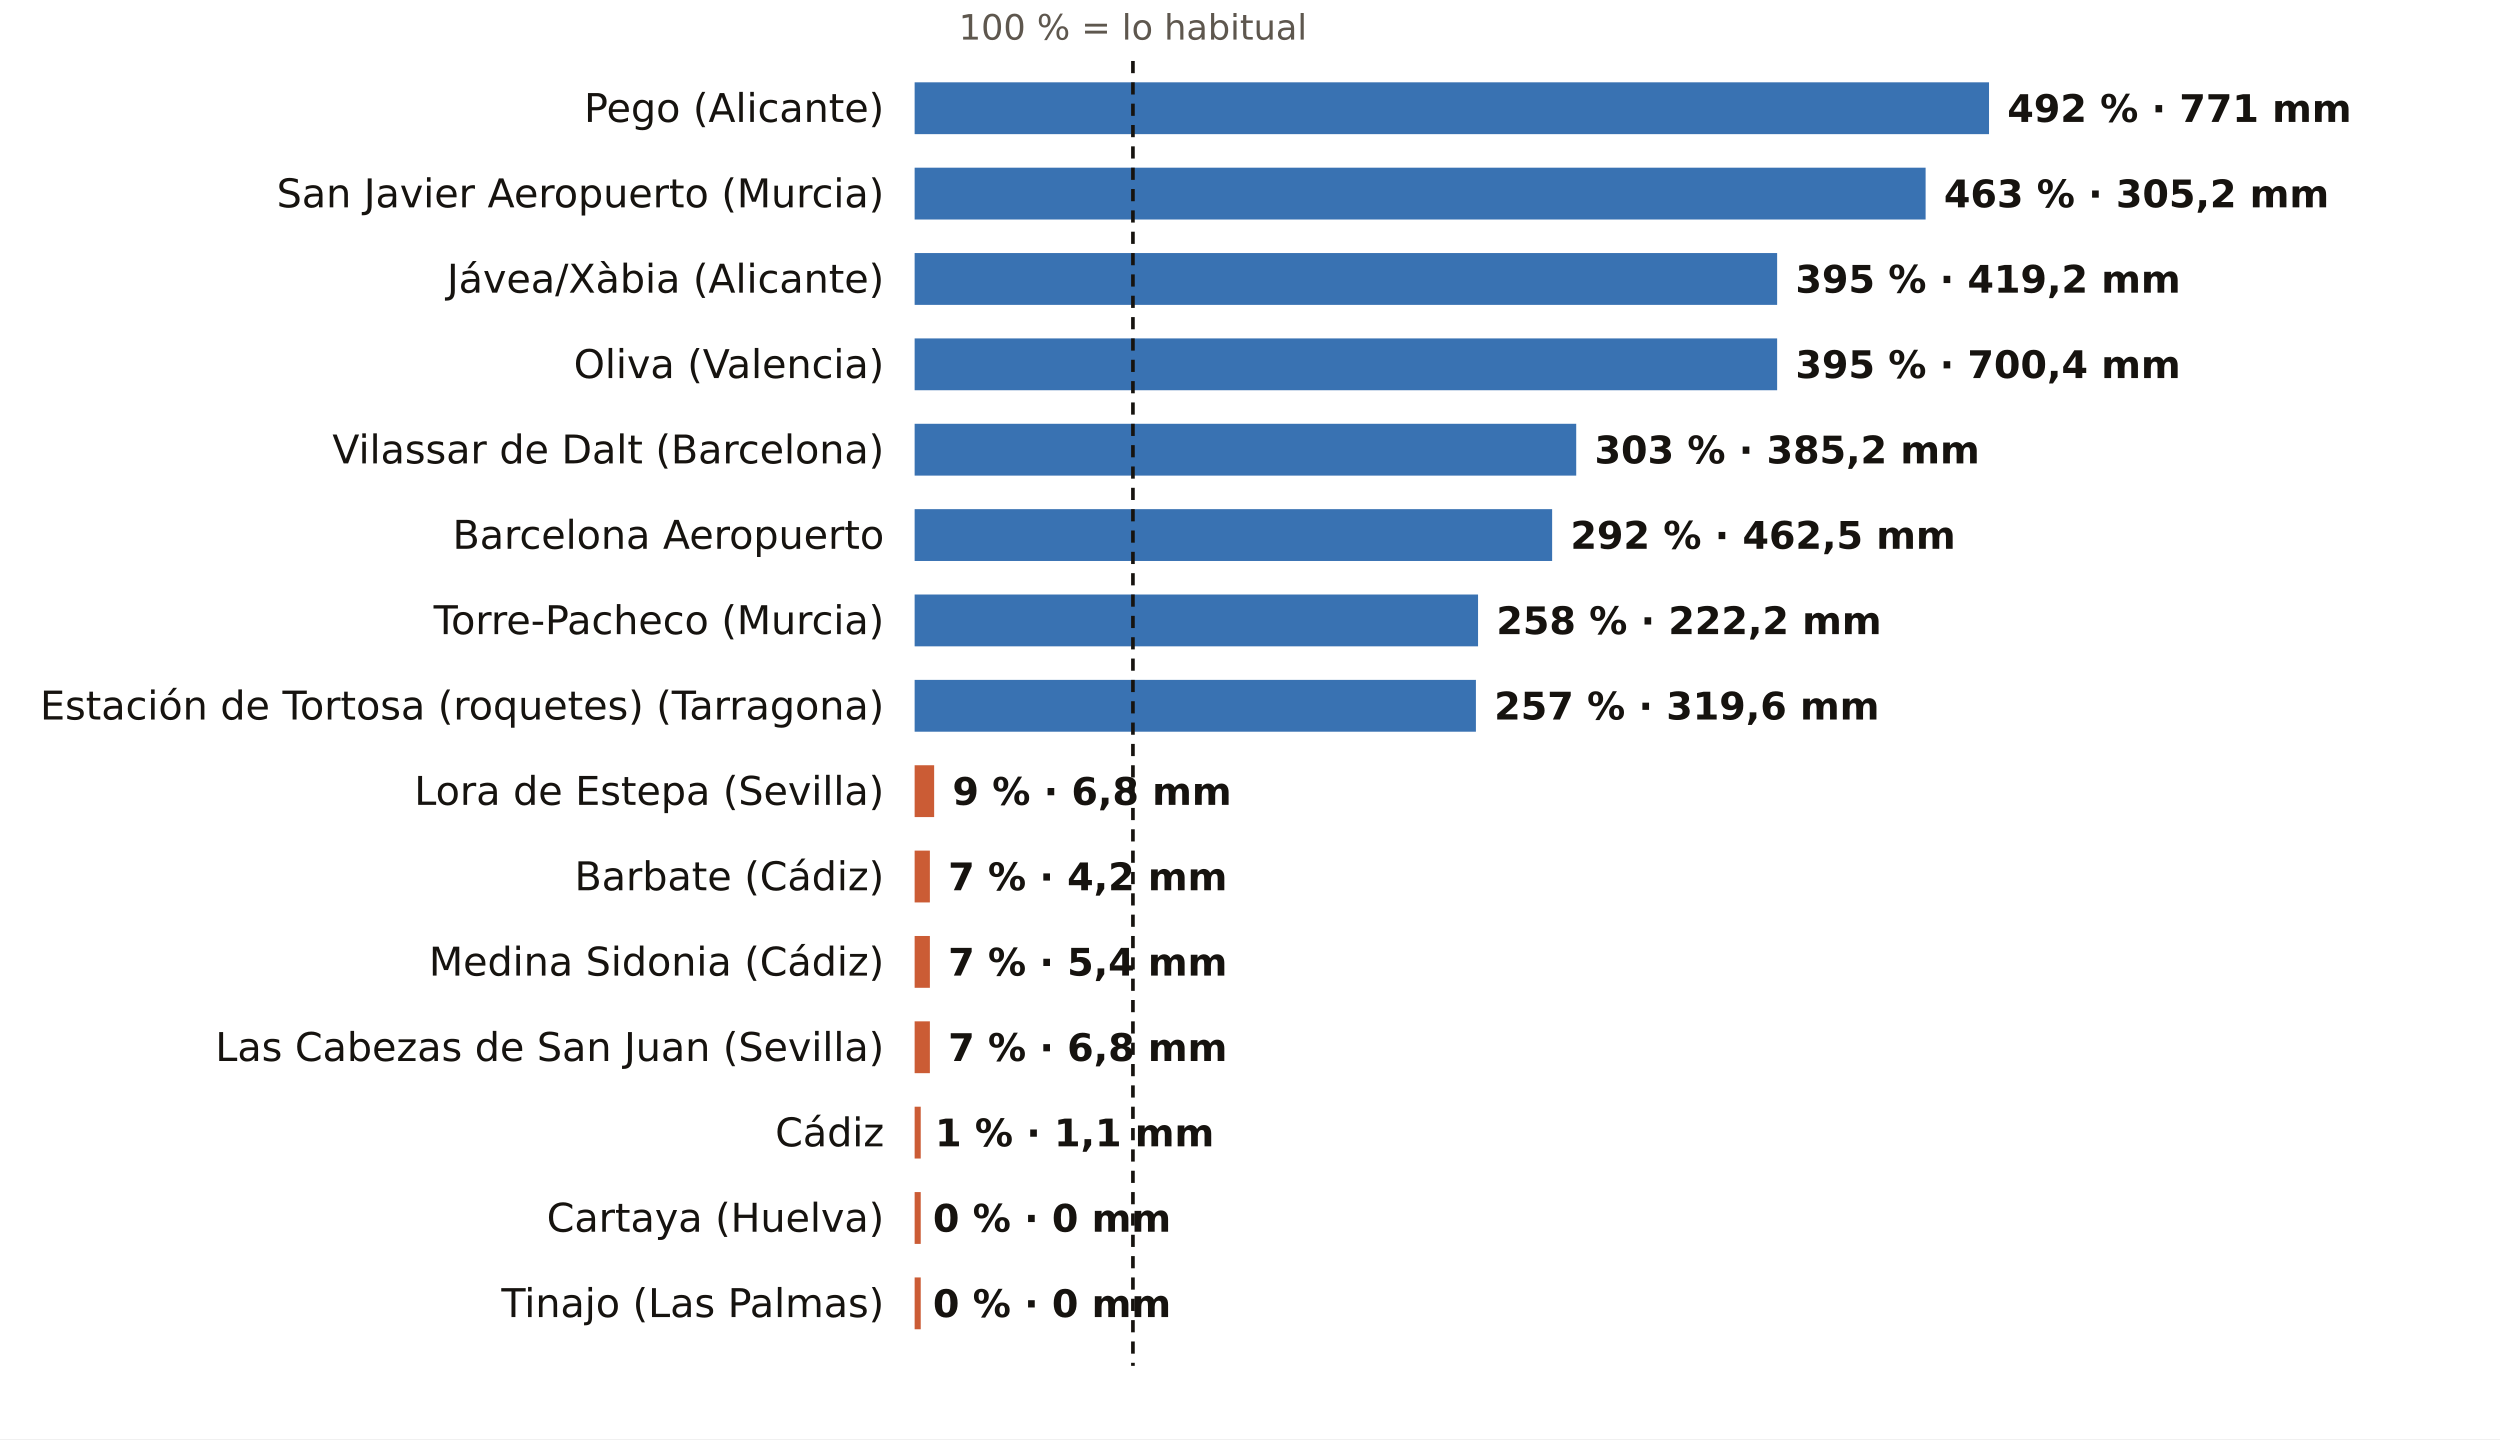
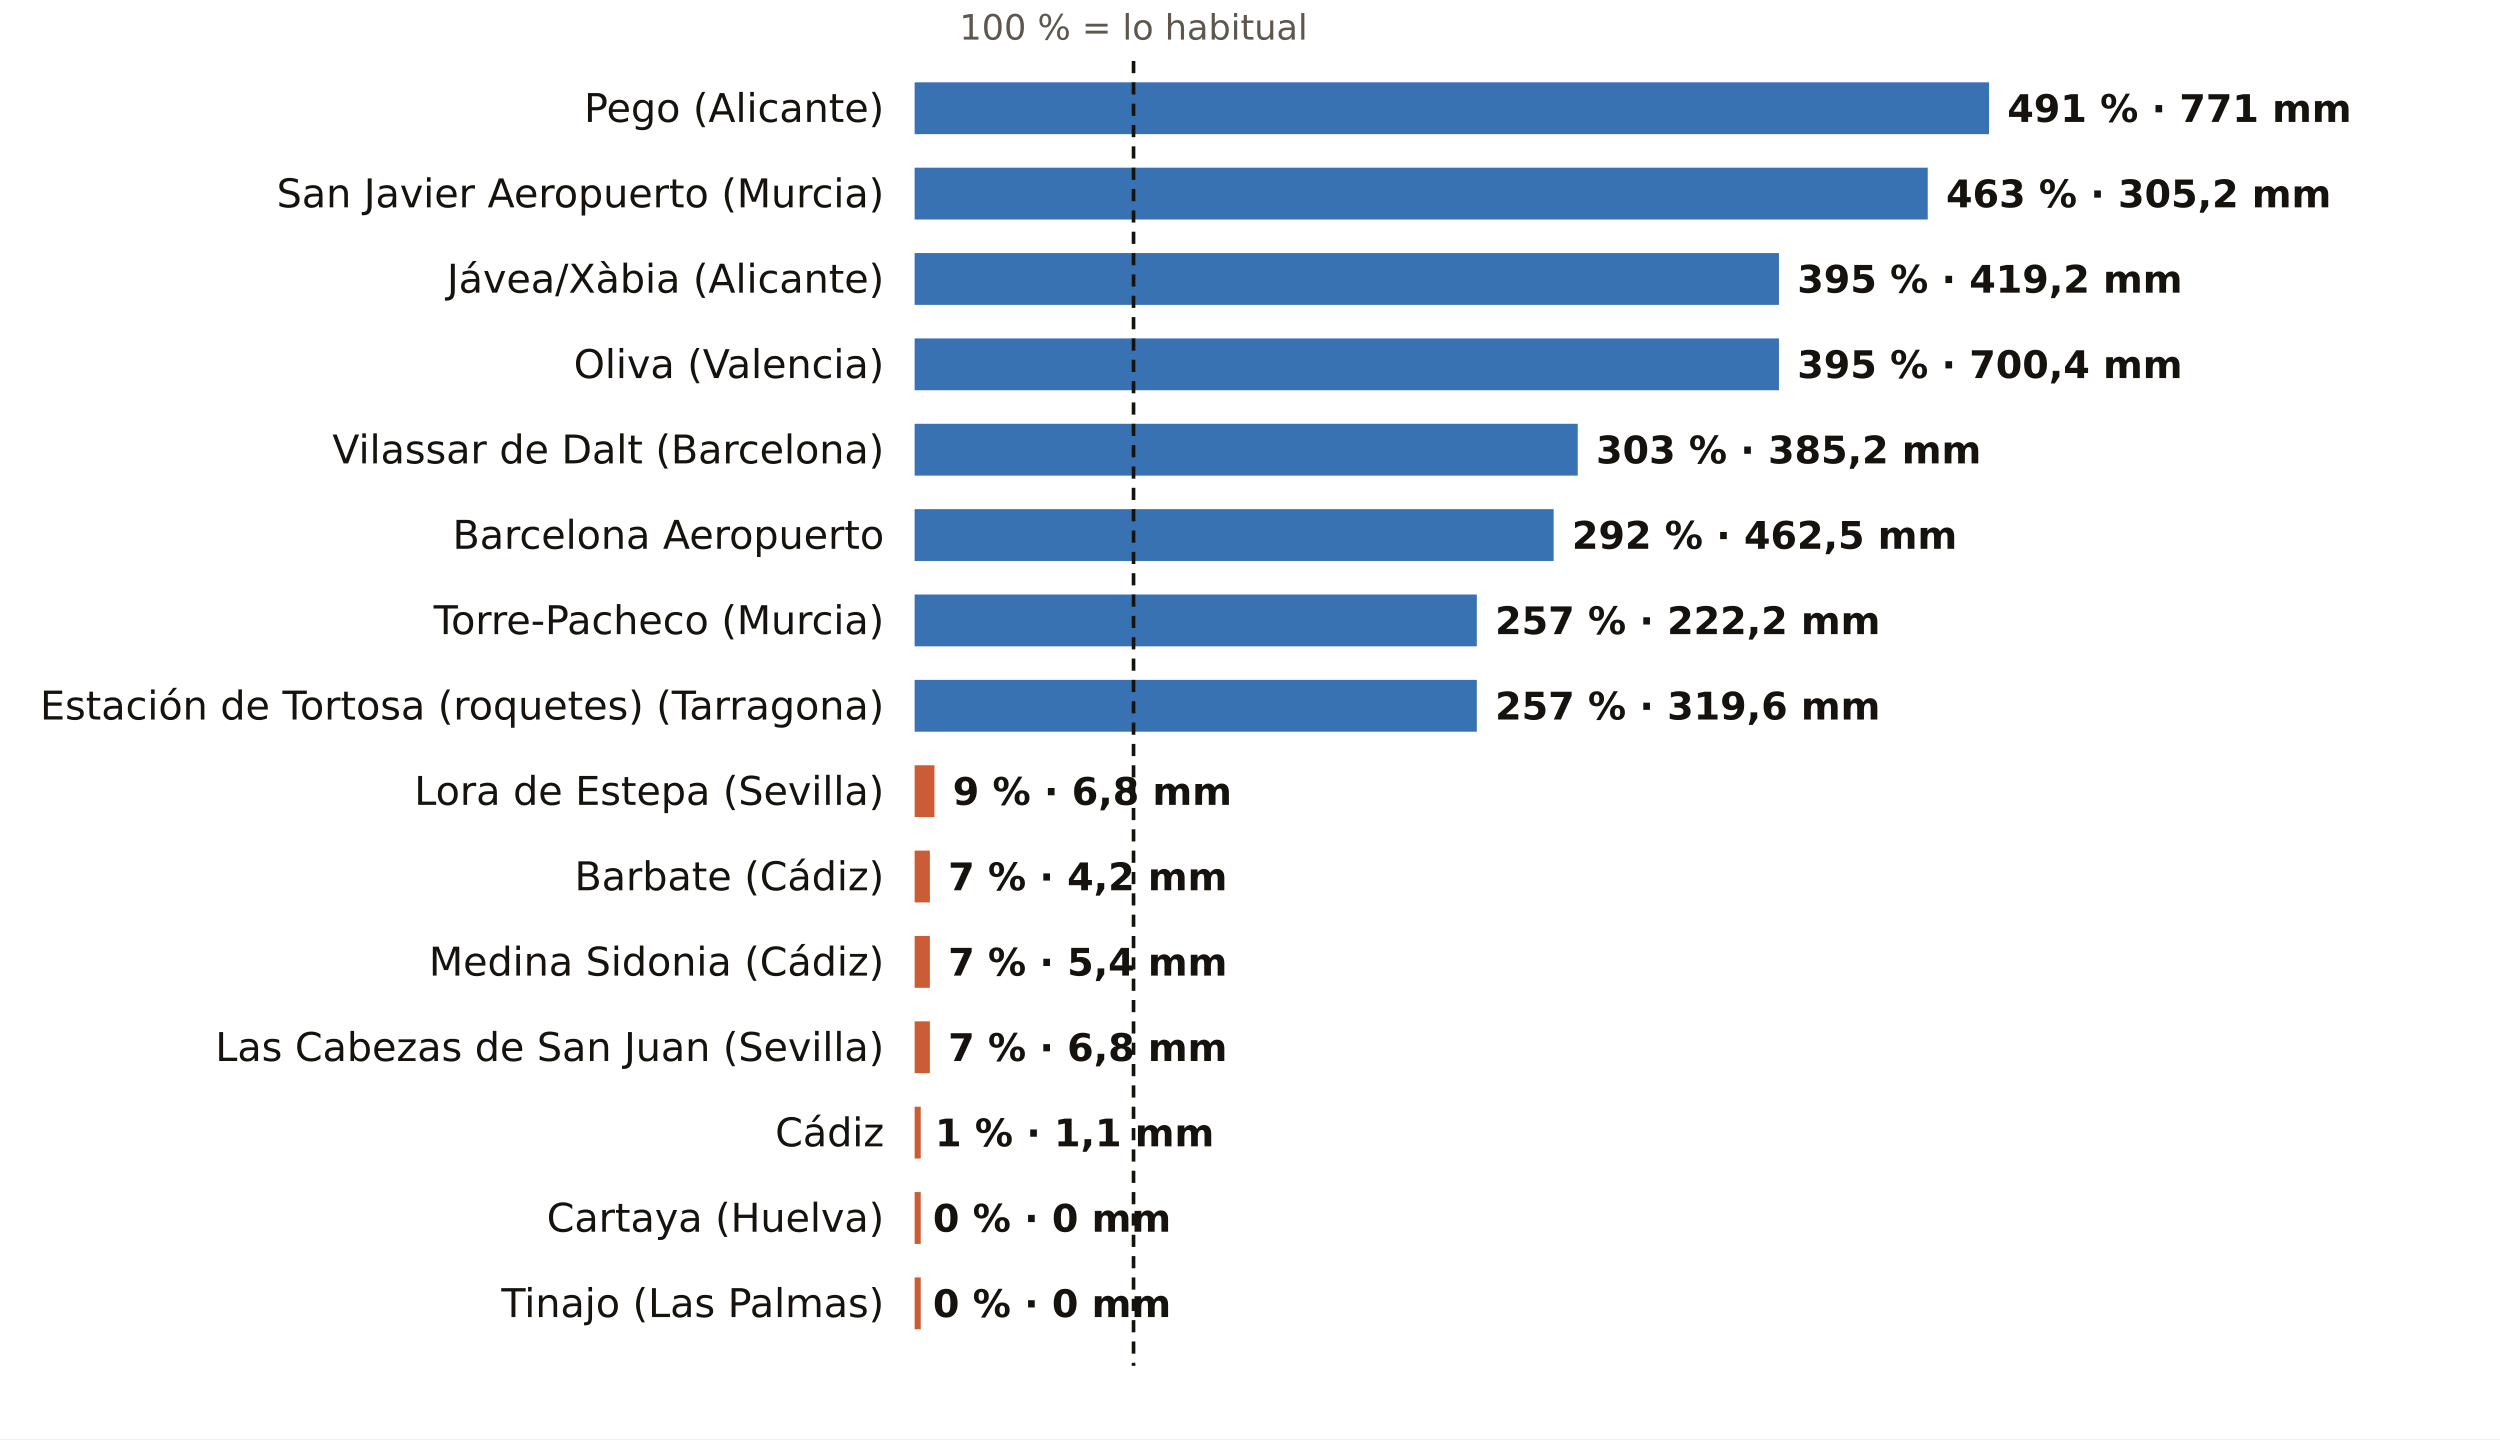
<svg xmlns="http://www.w3.org/2000/svg" viewBox="0 0 820 472" width="820" height="472" role="img" aria-label="El otoño, pluviómetro a pluviómetro: % de lo habitual">
  <rect width="820" height="472" fill="#FFFFFF" />
-   <text x="371.6" y="13.0" font-size="11.5" fill="#5E574E" text-anchor="middle" font-weight="400" font-family="Public Sans, DejaVu Sans, Arial, sans-serif">100 % = lo habitual</text>
+   <text x="371.8" y="13.0" font-size="11.5" fill="#5E574E" text-anchor="middle" font-weight="400" font-family="Public Sans, DejaVu Sans, Arial, sans-serif">100 % = lo habitual</text>
  <text x="290.0" y="40.0" font-size="13" fill="#16130F" text-anchor="end" font-weight="500" font-family="Public Sans, DejaVu Sans, Arial, sans-serif">Pego (Alicante)</text>
  <rect x="300" y="27" width="352.4" height="17" fill="#1F5FA8" opacity="0.88" />
-   <text x="658.4" y="40.0" font-size="12.5" fill="#16130F" text-anchor="start" font-weight="600" font-family="Public Sans, DejaVu Sans, Arial, sans-serif">492 % · 771 mm</text>
+   <text x="658.4" y="40.0" font-size="12.5" fill="#16130F" text-anchor="start" font-weight="600" font-family="Public Sans, DejaVu Sans, Arial, sans-serif">491 % · 771 mm</text>
  <text x="290.0" y="68.0" font-size="13" fill="#16130F" text-anchor="end" font-weight="500" font-family="Public Sans, DejaVu Sans, Arial, sans-serif">San Javier Aeropuerto (Murcia)</text>
-   <rect x="300" y="55" width="331.6" height="17" fill="#1F5FA8" opacity="0.88" />
-   <text x="637.6" y="68.0" font-size="12.5" fill="#16130F" text-anchor="start" font-weight="600" font-family="Public Sans, DejaVu Sans, Arial, sans-serif">463 % · 305,2 mm</text>
+   <rect x="300" y="55" width="332.3" height="17" fill="#1F5FA8" opacity="0.88" />
+   <text x="638.3" y="68.0" font-size="12.5" fill="#16130F" text-anchor="start" font-weight="600" font-family="Public Sans, DejaVu Sans, Arial, sans-serif">463 % · 305,2 mm</text>
  <text x="290.0" y="96.0" font-size="13" fill="#16130F" text-anchor="end" font-weight="500" font-family="Public Sans, DejaVu Sans, Arial, sans-serif">Jávea/Xàbia (Alicante)</text>
-   <rect x="300" y="83" width="282.9" height="17" fill="#1F5FA8" opacity="0.88" />
-   <text x="588.9" y="96.0" font-size="12.5" fill="#16130F" text-anchor="start" font-weight="600" font-family="Public Sans, DejaVu Sans, Arial, sans-serif">395 % · 419,2 mm</text>
+   <rect x="300" y="83" width="283.5" height="17" fill="#1F5FA8" opacity="0.88" />
+   <text x="589.5" y="96.0" font-size="12.5" fill="#16130F" text-anchor="start" font-weight="600" font-family="Public Sans, DejaVu Sans, Arial, sans-serif">395 % · 419,2 mm</text>
  <text x="290.0" y="124.0" font-size="13" fill="#16130F" text-anchor="end" font-weight="500" font-family="Public Sans, DejaVu Sans, Arial, sans-serif">Oliva (Valencia)</text>
-   <rect x="300" y="111" width="282.9" height="17" fill="#1F5FA8" opacity="0.88" />
-   <text x="588.9" y="124.0" font-size="12.5" fill="#16130F" text-anchor="start" font-weight="600" font-family="Public Sans, DejaVu Sans, Arial, sans-serif">395 % · 700,4 mm</text>
+   <rect x="300" y="111" width="283.5" height="17" fill="#1F5FA8" opacity="0.88" />
+   <text x="589.5" y="124.0" font-size="12.5" fill="#16130F" text-anchor="start" font-weight="600" font-family="Public Sans, DejaVu Sans, Arial, sans-serif">395 % · 700,4 mm</text>
  <text x="290.0" y="152.0" font-size="13" fill="#16130F" text-anchor="end" font-weight="500" font-family="Public Sans, DejaVu Sans, Arial, sans-serif">Vilassar de Dalt (Barcelona)</text>
-   <rect x="300" y="139" width="217.0" height="17" fill="#1F5FA8" opacity="0.88" />
-   <text x="523.0" y="152.0" font-size="12.5" fill="#16130F" text-anchor="start" font-weight="600" font-family="Public Sans, DejaVu Sans, Arial, sans-serif">303 % · 385,2 mm</text>
+   <rect x="300" y="139" width="217.5" height="17" fill="#1F5FA8" opacity="0.88" />
+   <text x="523.5" y="152.0" font-size="12.5" fill="#16130F" text-anchor="start" font-weight="600" font-family="Public Sans, DejaVu Sans, Arial, sans-serif">303 % · 385,2 mm</text>
  <text x="290.0" y="180.0" font-size="13" fill="#16130F" text-anchor="end" font-weight="500" font-family="Public Sans, DejaVu Sans, Arial, sans-serif">Barcelona Aeropuerto</text>
-   <rect x="300" y="167" width="209.1" height="17" fill="#1F5FA8" opacity="0.88" />
-   <text x="515.1" y="180.0" font-size="12.5" fill="#16130F" text-anchor="start" font-weight="600" font-family="Public Sans, DejaVu Sans, Arial, sans-serif">292 % · 462,5 mm</text>
+   <rect x="300" y="167" width="209.6" height="17" fill="#1F5FA8" opacity="0.88" />
+   <text x="515.6" y="180.0" font-size="12.5" fill="#16130F" text-anchor="start" font-weight="600" font-family="Public Sans, DejaVu Sans, Arial, sans-serif">292 % · 462,5 mm</text>
  <text x="290.0" y="208.0" font-size="13" fill="#16130F" text-anchor="end" font-weight="500" font-family="Public Sans, DejaVu Sans, Arial, sans-serif">Torre-Pacheco (Murcia)</text>
-   <rect x="300" y="195" width="184.8" height="17" fill="#1F5FA8" opacity="0.88" />
-   <text x="490.8" y="208.0" font-size="12.5" fill="#16130F" text-anchor="start" font-weight="600" font-family="Public Sans, DejaVu Sans, Arial, sans-serif">258 % · 222,2 mm</text>
+   <rect x="300" y="195" width="184.4" height="17" fill="#1F5FA8" opacity="0.88" />
+   <text x="490.4" y="208.0" font-size="12.5" fill="#16130F" text-anchor="start" font-weight="600" font-family="Public Sans, DejaVu Sans, Arial, sans-serif">257 % · 222,2 mm</text>
  <text x="290.0" y="236.0" font-size="13" fill="#16130F" text-anchor="end" font-weight="500" font-family="Public Sans, DejaVu Sans, Arial, sans-serif">Estación de Tortosa (roquetes) (Tarragona)</text>
-   <rect x="300" y="223" width="184.1" height="17" fill="#1F5FA8" opacity="0.88" />
-   <text x="490.1" y="236.0" font-size="12.5" fill="#16130F" text-anchor="start" font-weight="600" font-family="Public Sans, DejaVu Sans, Arial, sans-serif">257 % · 319,6 mm</text>
+   <rect x="300" y="223" width="184.4" height="17" fill="#1F5FA8" opacity="0.88" />
+   <text x="490.4" y="236.0" font-size="12.5" fill="#16130F" text-anchor="start" font-weight="600" font-family="Public Sans, DejaVu Sans, Arial, sans-serif">257 % · 319,6 mm</text>
  <text x="290.0" y="264.0" font-size="13" fill="#16130F" text-anchor="end" font-weight="500" font-family="Public Sans, DejaVu Sans, Arial, sans-serif">Lora de Estepa (Sevilla)</text>
-   <rect x="300" y="251" width="6.4" height="17" fill="#C4461A" opacity="0.88" />
-   <text x="312.4" y="264.0" font-size="12.5" fill="#16130F" text-anchor="start" font-weight="600" font-family="Public Sans, DejaVu Sans, Arial, sans-serif">9 % · 6,8 mm</text>
+   <rect x="300" y="251" width="6.5" height="17" fill="#C4461A" opacity="0.88" />
+   <text x="312.5" y="264.0" font-size="12.5" fill="#16130F" text-anchor="start" font-weight="600" font-family="Public Sans, DejaVu Sans, Arial, sans-serif">9 % · 6,8 mm</text>
  <text x="290.0" y="292.0" font-size="13" fill="#16130F" text-anchor="end" font-weight="500" font-family="Public Sans, DejaVu Sans, Arial, sans-serif">Barbate (Cádiz)</text>
  <rect x="300" y="279" width="5.0" height="17" fill="#C4461A" opacity="0.88" />
  <text x="311.0" y="292.0" font-size="12.5" fill="#16130F" text-anchor="start" font-weight="600" font-family="Public Sans, DejaVu Sans, Arial, sans-serif">7 % · 4,2 mm</text>
  <text x="290.0" y="320.0" font-size="13" fill="#16130F" text-anchor="end" font-weight="500" font-family="Public Sans, DejaVu Sans, Arial, sans-serif">Medina Sidonia (Cádiz)</text>
  <rect x="300" y="307" width="5.0" height="17" fill="#C4461A" opacity="0.88" />
  <text x="311.0" y="320.0" font-size="12.5" fill="#16130F" text-anchor="start" font-weight="600" font-family="Public Sans, DejaVu Sans, Arial, sans-serif">7 % · 5,4 mm</text>
  <text x="290.0" y="348.0" font-size="13" fill="#16130F" text-anchor="end" font-weight="500" font-family="Public Sans, DejaVu Sans, Arial, sans-serif">Las Cabezas de San Juan (Sevilla)</text>
  <rect x="300" y="335" width="5.0" height="17" fill="#C4461A" opacity="0.88" />
  <text x="311.0" y="348.0" font-size="12.5" fill="#16130F" text-anchor="start" font-weight="600" font-family="Public Sans, DejaVu Sans, Arial, sans-serif">7 % · 6,8 mm</text>
  <text x="290.0" y="376.0" font-size="13" fill="#16130F" text-anchor="end" font-weight="500" font-family="Public Sans, DejaVu Sans, Arial, sans-serif">Cádiz</text>
  <rect x="300" y="363" width="2.0" height="17" fill="#C4461A" opacity="0.88" />
  <text x="306.7" y="376.0" font-size="12.5" fill="#16130F" text-anchor="start" font-weight="600" font-family="Public Sans, DejaVu Sans, Arial, sans-serif">1 % · 1,1 mm</text>
  <text x="290.0" y="404.0" font-size="13" fill="#16130F" text-anchor="end" font-weight="500" font-family="Public Sans, DejaVu Sans, Arial, sans-serif">Cartaya (Huelva)</text>
  <rect x="300" y="391" width="2.0" height="17" fill="#C4461A" opacity="0.88" />
  <text x="306.0" y="404.0" font-size="12.5" fill="#16130F" text-anchor="start" font-weight="600" font-family="Public Sans, DejaVu Sans, Arial, sans-serif">0 % · 0 mm</text>
  <text x="290.0" y="432.0" font-size="13" fill="#16130F" text-anchor="end" font-weight="500" font-family="Public Sans, DejaVu Sans, Arial, sans-serif">Tinajo (Las Palmas)</text>
  <rect x="300" y="419" width="2.0" height="17" fill="#C4461A" opacity="0.88" />
  <text x="306.0" y="432.0" font-size="12.5" fill="#16130F" text-anchor="start" font-weight="600" font-family="Public Sans, DejaVu Sans, Arial, sans-serif">0 % · 0 mm</text>
-   <line x1="371.6" x2="371.6" y1="20" y2="448" stroke="#16130F" stroke-width="1.2" stroke-dasharray="4 3" />
+   <line x1="371.8" x2="371.8" y1="20" y2="448" stroke="#16130F" stroke-width="1.2" stroke-dasharray="4 3" />
</svg>
